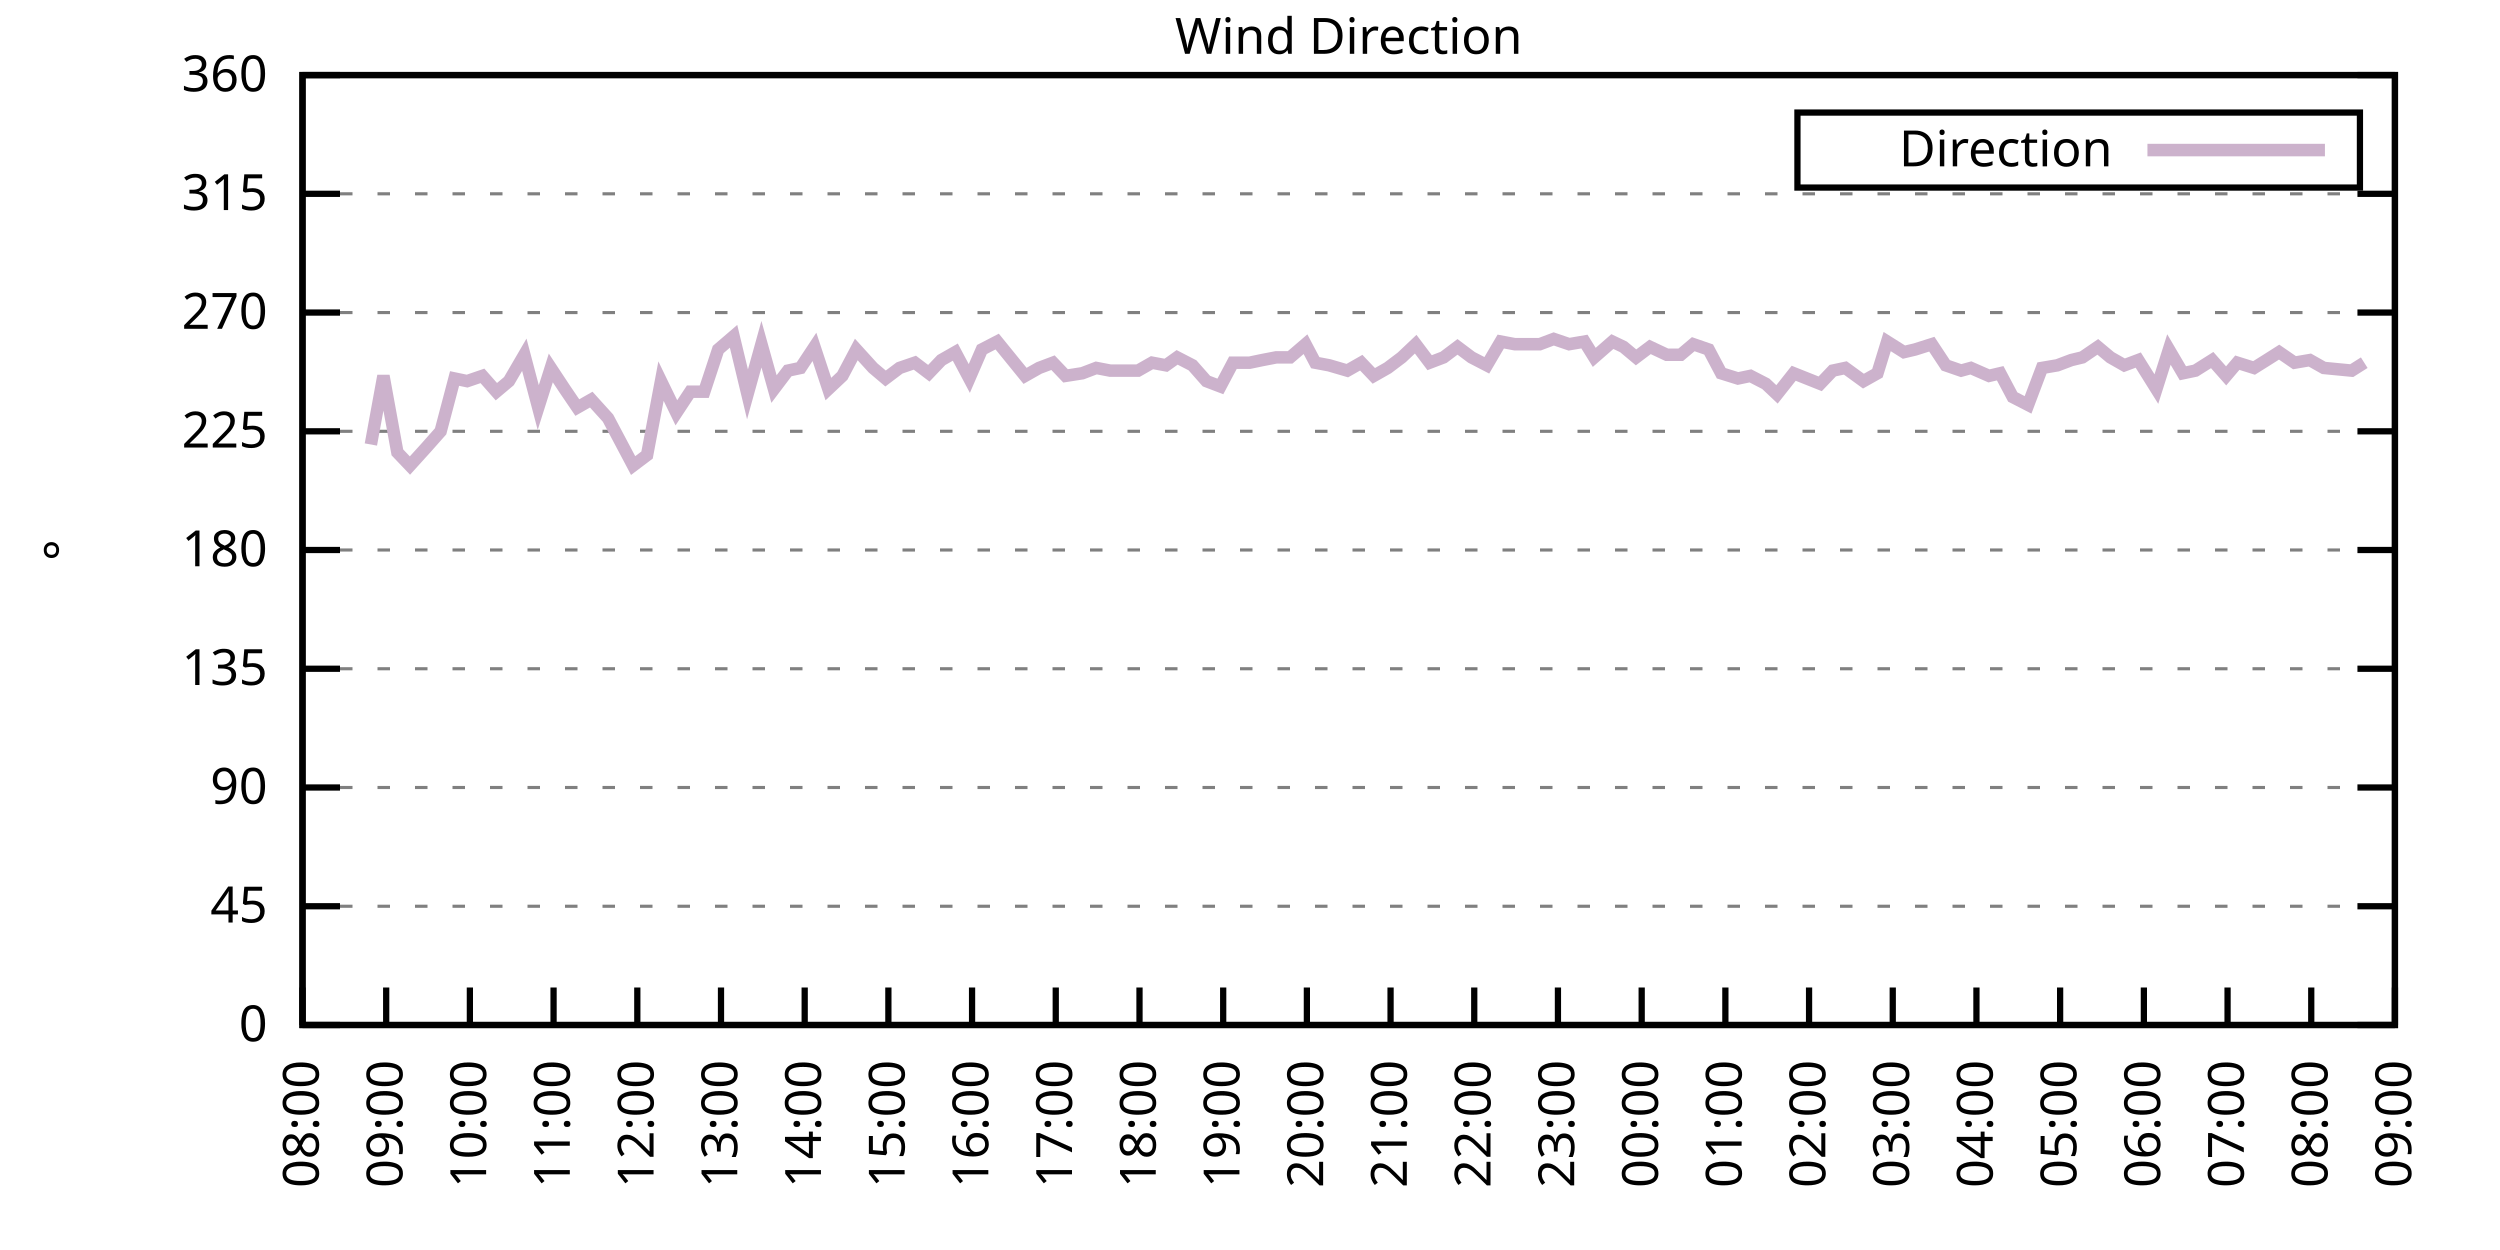
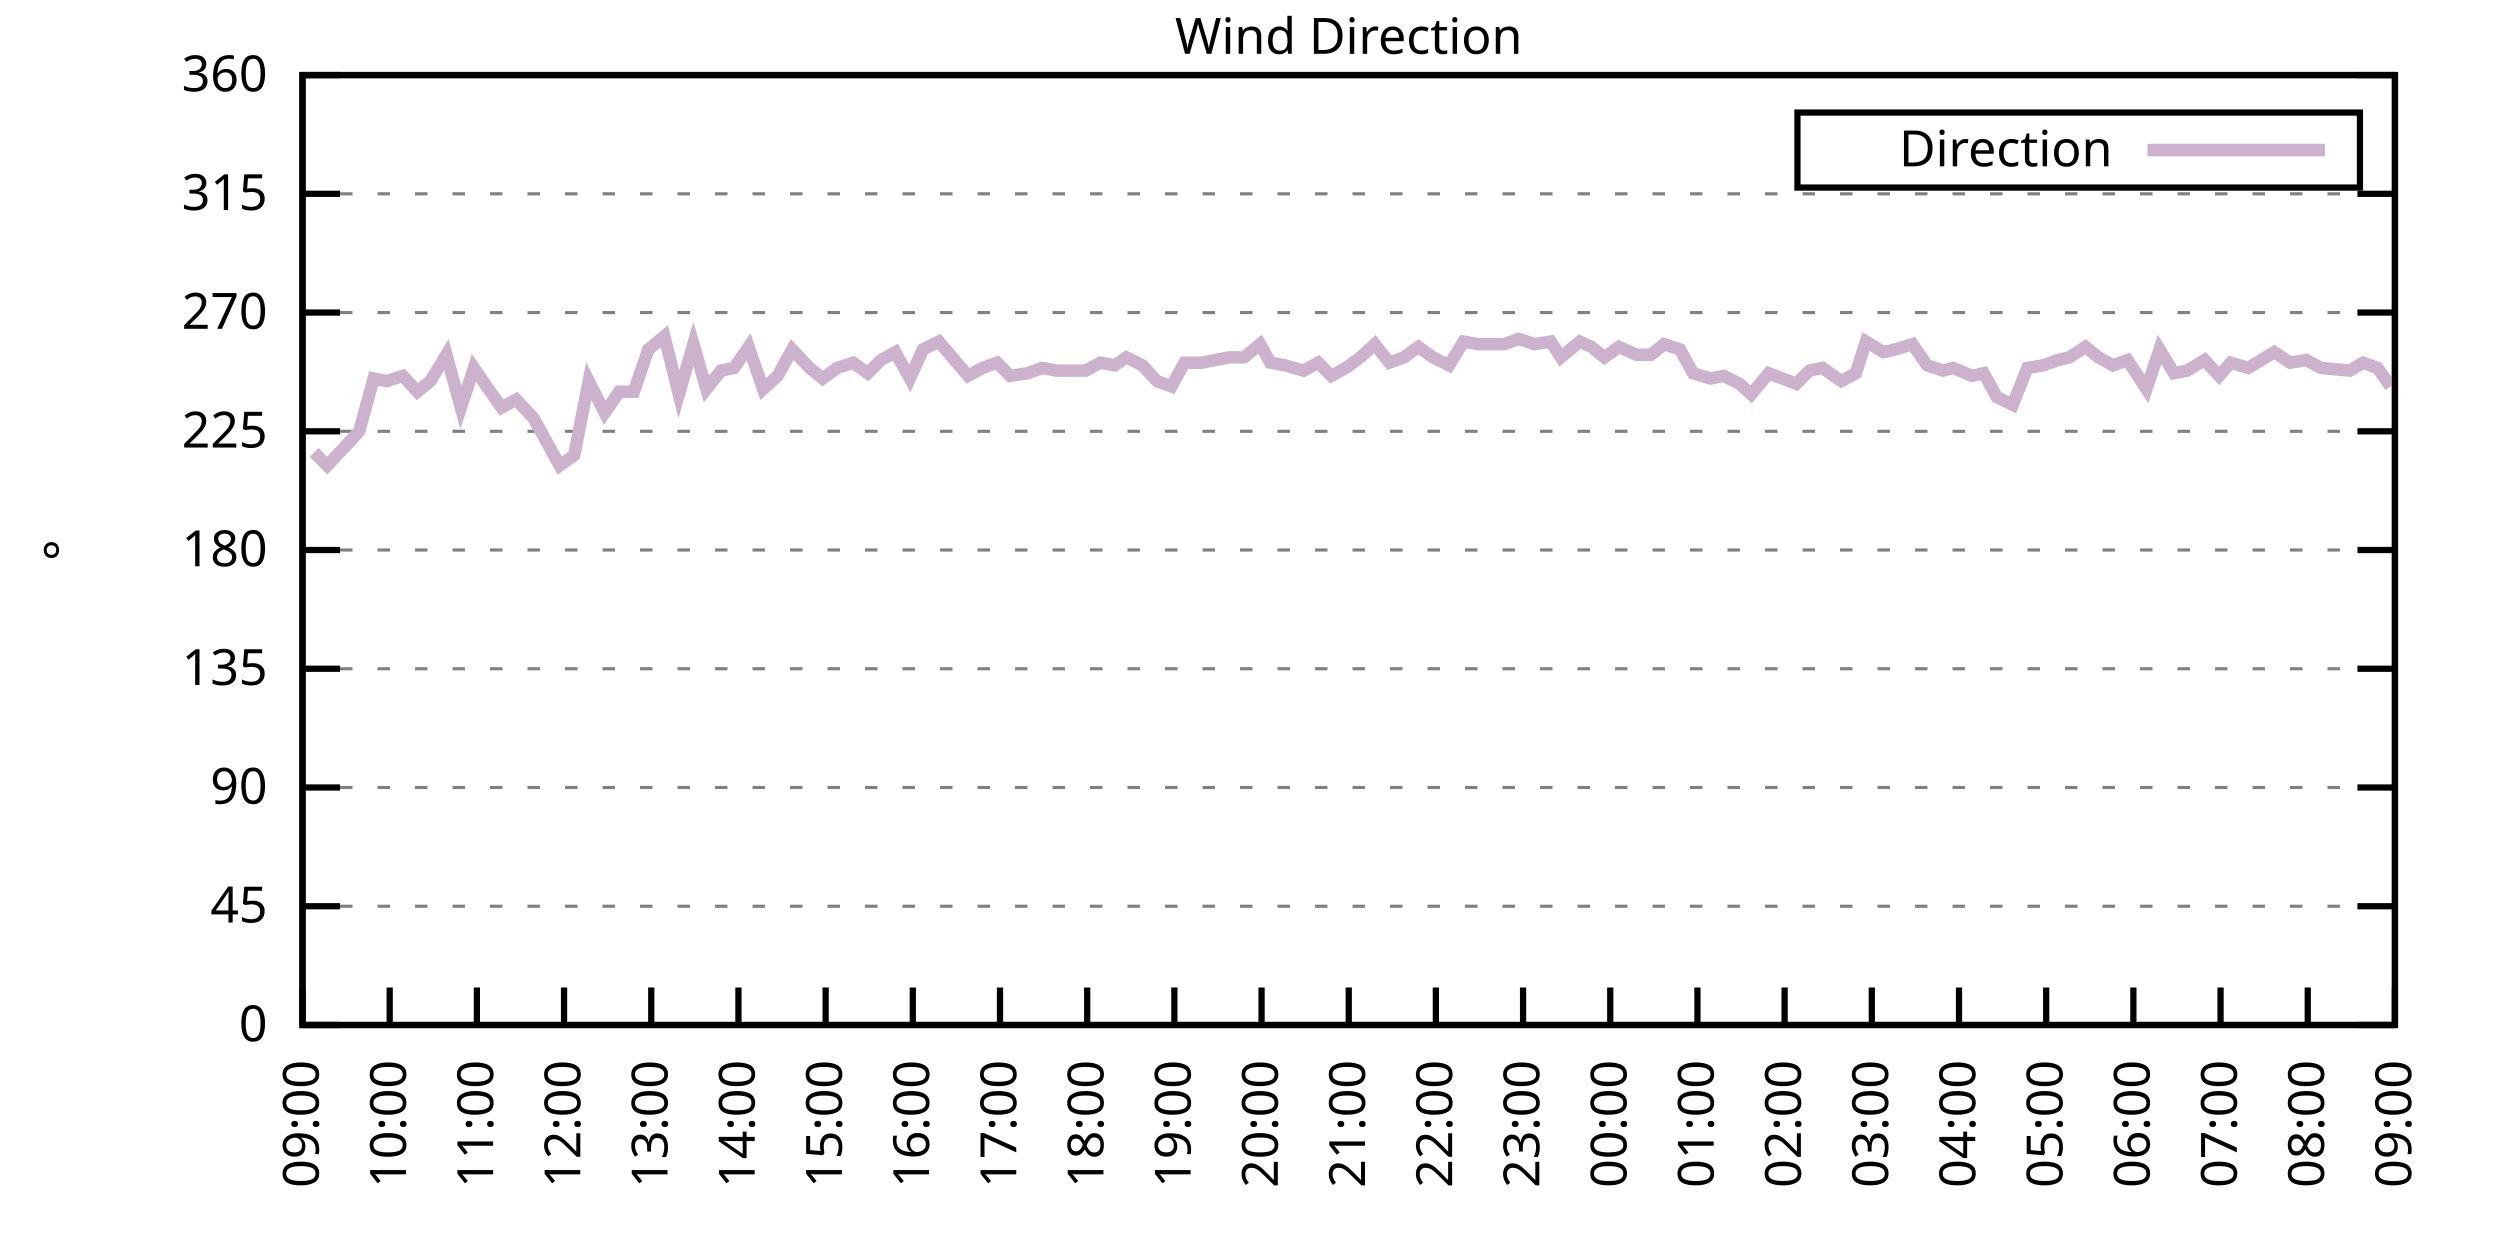
<svg xmlns="http://www.w3.org/2000/svg" xmlns:xlink="http://www.w3.org/1999/xlink" width="400" height="200" viewBox="0 0 400 200">
  <g id="gnuplot_canvas">
    <rect x="0" y="0" width="400" height="200" fill="none" />
    <defs>
      <circle id="gpDot" r="0.5" stroke-width="0.5" stroke="currentColor" />
      <path id="gpPt0" stroke-width="0.333" stroke="currentColor" d="M-1,0 h2 M0,-1 v2" />
      <path id="gpPt1" stroke-width="0.333" stroke="currentColor" d="M-1,-1 L1,1 M1,-1 L-1,1" />
      <path id="gpPt2" stroke-width="0.333" stroke="currentColor" d="M-1,0 L1,0 M0,-1 L0,1 M-1,-1 L1,1 M-1,1 L1,-1" />
      <rect id="gpPt3" stroke-width="0.333" stroke="currentColor" x="-1" y="-1" width="2" height="2" />
      <rect id="gpPt4" stroke-width="0.333" stroke="currentColor" fill="currentColor" x="-1" y="-1" width="2" height="2" />
      <circle id="gpPt5" stroke-width="0.333" stroke="currentColor" cx="0" cy="0" r="1" />
      <use xlink:href="#gpPt5" id="gpPt6" fill="currentColor" stroke="none" />
      <path id="gpPt7" stroke-width="0.333" stroke="currentColor" d="M0,-1.33 L-1.33,0.67 L1.33,0.67 z" />
      <use xlink:href="#gpPt7" id="gpPt8" fill="currentColor" stroke="none" />
      <use xlink:href="#gpPt7" id="gpPt9" stroke="currentColor" transform="rotate(180)" />
      <use xlink:href="#gpPt9" id="gpPt10" fill="currentColor" stroke="none" />
      <use xlink:href="#gpPt3" id="gpPt11" stroke="currentColor" transform="rotate(45)" />
      <use xlink:href="#gpPt11" id="gpPt12" fill="currentColor" stroke="none" />
      <path id="gpPt13" stroke-width="0.333" stroke="currentColor" d="M0,1.330 L1.265,0.411 L0.782,-1.067 L-0.782,-1.076 L-1.265,0.411 z" />
      <use xlink:href="#gpPt13" id="gpPt14" fill="currentColor" stroke="none" />
      <filter id="textbox" filterUnits="objectBoundingBox" x="0" y="0" height="1" width="1">
        <feFlood flood-color="white" flood-opacity="1" result="bgnd" />
        <feComposite in="SourceGraphic" in2="bgnd" operator="atop" />
      </filter>
      <filter id="greybox" filterUnits="objectBoundingBox" x="0" y="0" height="1" width="1">
        <feFlood flood-color="lightgrey" flood-opacity="1" result="grey" />
        <feComposite in="SourceGraphic" in2="grey" operator="atop" />
      </filter>
    </defs>
    <g fill="none" color="white" stroke="currentColor" stroke-width="1.00" stroke-linecap="butt" stroke-linejoin="miter">
</g>
    <g fill="none" color="black" stroke="currentColor" stroke-width="1.00" stroke-linecap="butt" stroke-linejoin="miter">
      <g stroke="none" shape-rendering="crispEdges">
        <polygon fill="rgb(255, 255, 255)" points="48.40,164.00 383.18,164.00 383.18,12.02 48.40,12.02 " />
      </g>
    </g>
    <g fill="none" color="black" stroke="currentColor" stroke-width="1.00" stroke-linecap="butt" stroke-linejoin="miter">
</g>
    <g fill="none" color="black" stroke="black" stroke-width="0.50" stroke-linecap="butt" stroke-linejoin="miter">
</g>
    <g fill="none" color="gray" stroke="currentColor" stroke-width="0.50" stroke-linecap="butt" stroke-linejoin="miter">
      <path stroke="gray" stroke-dasharray="2,4" class="gridline" d="M48.40,164.00 L383.19,164.00  " />
    </g>
    <g fill="none" color="gray" stroke="gray" stroke-width="1.00" stroke-linecap="butt" stroke-linejoin="miter">
</g>
    <g fill="none" color="black" stroke="currentColor" stroke-width="1.00" stroke-linecap="butt" stroke-linejoin="miter">
      <path stroke="black" d="M48.40,164.00 L54.40,164.00 M383.19,164.00 L377.19,164.00  " />
      <g transform="translate(42.80,166.60)" stroke="none" fill="black" font-family="Sans" font-size="8.00" text-anchor="end">
        <text>
          <tspan font-family="Sans"> 0</tspan>
        </text>
      </g>
    </g>
    <g fill="none" color="black" stroke="currentColor" stroke-width="1.00" stroke-linecap="butt" stroke-linejoin="miter">
</g>
    <g fill="none" color="black" stroke="black" stroke-width="0.50" stroke-linecap="butt" stroke-linejoin="miter">
</g>
    <g fill="none" color="gray" stroke="currentColor" stroke-width="0.50" stroke-linecap="butt" stroke-linejoin="miter">
      <path stroke="gray" stroke-dasharray="2,4" class="gridline" d="M48.40,145.00 L383.19,145.00  " />
    </g>
    <g fill="none" color="gray" stroke="gray" stroke-width="1.00" stroke-linecap="butt" stroke-linejoin="miter">
</g>
    <g fill="none" color="black" stroke="currentColor" stroke-width="1.00" stroke-linecap="butt" stroke-linejoin="miter">
      <path stroke="black" d="M48.40,145.00 L54.40,145.00 M383.19,145.00 L377.19,145.00  " />
      <g transform="translate(42.80,147.60)" stroke="none" fill="black" font-family="Sans" font-size="8.00" text-anchor="end">
        <text>
          <tspan font-family="Sans"> 45</tspan>
        </text>
      </g>
    </g>
    <g fill="none" color="black" stroke="currentColor" stroke-width="1.00" stroke-linecap="butt" stroke-linejoin="miter">
</g>
    <g fill="none" color="black" stroke="black" stroke-width="0.50" stroke-linecap="butt" stroke-linejoin="miter">
</g>
    <g fill="none" color="gray" stroke="currentColor" stroke-width="0.50" stroke-linecap="butt" stroke-linejoin="miter">
      <path stroke="gray" stroke-dasharray="2,4" class="gridline" d="M48.40,126.00 L383.19,126.00  " />
    </g>
    <g fill="none" color="gray" stroke="gray" stroke-width="1.00" stroke-linecap="butt" stroke-linejoin="miter">
</g>
    <g fill="none" color="black" stroke="currentColor" stroke-width="1.00" stroke-linecap="butt" stroke-linejoin="miter">
      <path stroke="black" d="M48.40,126.00 L54.40,126.00 M383.19,126.00 L377.19,126.00  " />
      <g transform="translate(42.80,128.60)" stroke="none" fill="black" font-family="Sans" font-size="8.00" text-anchor="end">
        <text>
          <tspan font-family="Sans"> 90</tspan>
        </text>
      </g>
    </g>
    <g fill="none" color="black" stroke="currentColor" stroke-width="1.00" stroke-linecap="butt" stroke-linejoin="miter">
</g>
    <g fill="none" color="black" stroke="black" stroke-width="0.50" stroke-linecap="butt" stroke-linejoin="miter">
</g>
    <g fill="none" color="gray" stroke="currentColor" stroke-width="0.50" stroke-linecap="butt" stroke-linejoin="miter">
      <path stroke="gray" stroke-dasharray="2,4" class="gridline" d="M48.40,107.00 L383.19,107.00  " />
    </g>
    <g fill="none" color="gray" stroke="gray" stroke-width="1.00" stroke-linecap="butt" stroke-linejoin="miter">
</g>
    <g fill="none" color="black" stroke="currentColor" stroke-width="1.00" stroke-linecap="butt" stroke-linejoin="miter">
      <path stroke="black" d="M48.40,107.00 L54.40,107.00 M383.19,107.00 L377.19,107.00  " />
      <g transform="translate(42.80,109.60)" stroke="none" fill="black" font-family="Sans" font-size="8.00" text-anchor="end">
        <text>
          <tspan font-family="Sans"> 135</tspan>
        </text>
      </g>
    </g>
    <g fill="none" color="black" stroke="currentColor" stroke-width="1.00" stroke-linecap="butt" stroke-linejoin="miter">
</g>
    <g fill="none" color="black" stroke="black" stroke-width="0.50" stroke-linecap="butt" stroke-linejoin="miter">
</g>
    <g fill="none" color="gray" stroke="currentColor" stroke-width="0.50" stroke-linecap="butt" stroke-linejoin="miter">
      <path stroke="gray" stroke-dasharray="2,4" class="gridline" d="M48.40,88.00 L383.19,88.00  " />
    </g>
    <g fill="none" color="gray" stroke="gray" stroke-width="1.00" stroke-linecap="butt" stroke-linejoin="miter">
</g>
    <g fill="none" color="black" stroke="currentColor" stroke-width="1.00" stroke-linecap="butt" stroke-linejoin="miter">
      <path stroke="black" d="M48.40,88.00 L54.40,88.00 M383.19,88.00 L377.19,88.00  " />
      <g transform="translate(42.80,90.60)" stroke="none" fill="black" font-family="Sans" font-size="8.00" text-anchor="end">
        <text>
          <tspan font-family="Sans"> 180</tspan>
        </text>
      </g>
    </g>
    <g fill="none" color="black" stroke="currentColor" stroke-width="1.00" stroke-linecap="butt" stroke-linejoin="miter">
</g>
    <g fill="none" color="black" stroke="black" stroke-width="0.50" stroke-linecap="butt" stroke-linejoin="miter">
</g>
    <g fill="none" color="gray" stroke="currentColor" stroke-width="0.50" stroke-linecap="butt" stroke-linejoin="miter">
      <path stroke="gray" stroke-dasharray="2,4" class="gridline" d="M48.40,69.01 L383.19,69.01  " />
    </g>
    <g fill="none" color="gray" stroke="gray" stroke-width="1.00" stroke-linecap="butt" stroke-linejoin="miter">
</g>
    <g fill="none" color="black" stroke="currentColor" stroke-width="1.00" stroke-linecap="butt" stroke-linejoin="miter">
      <path stroke="black" d="M48.40,69.01 L54.40,69.01 M383.19,69.01 L377.19,69.01  " />
      <g transform="translate(42.80,71.61)" stroke="none" fill="black" font-family="Sans" font-size="8.00" text-anchor="end">
        <text>
          <tspan font-family="Sans"> 225</tspan>
        </text>
      </g>
    </g>
    <g fill="none" color="black" stroke="currentColor" stroke-width="1.00" stroke-linecap="butt" stroke-linejoin="miter">
</g>
    <g fill="none" color="black" stroke="black" stroke-width="0.50" stroke-linecap="butt" stroke-linejoin="miter">
</g>
    <g fill="none" color="gray" stroke="currentColor" stroke-width="0.50" stroke-linecap="butt" stroke-linejoin="miter">
      <path stroke="gray" stroke-dasharray="2,4" class="gridline" d="M48.40,50.01 L383.19,50.01  " />
    </g>
    <g fill="none" color="gray" stroke="gray" stroke-width="1.00" stroke-linecap="butt" stroke-linejoin="miter">
</g>
    <g fill="none" color="black" stroke="currentColor" stroke-width="1.00" stroke-linecap="butt" stroke-linejoin="miter">
      <path stroke="black" d="M48.40,50.01 L54.40,50.01 M383.19,50.01 L377.19,50.01  " />
      <g transform="translate(42.80,52.61)" stroke="none" fill="black" font-family="Sans" font-size="8.00" text-anchor="end">
        <text>
          <tspan font-family="Sans"> 270</tspan>
        </text>
      </g>
    </g>
    <g fill="none" color="black" stroke="currentColor" stroke-width="1.00" stroke-linecap="butt" stroke-linejoin="miter">
</g>
    <g fill="none" color="black" stroke="black" stroke-width="0.50" stroke-linecap="butt" stroke-linejoin="miter">
</g>
    <g fill="none" color="gray" stroke="currentColor" stroke-width="0.50" stroke-linecap="butt" stroke-linejoin="miter">
      <path stroke="gray" stroke-dasharray="2,4" class="gridline" d="M48.40,31.01 L383.19,31.01  " />
    </g>
    <g fill="none" color="gray" stroke="gray" stroke-width="1.00" stroke-linecap="butt" stroke-linejoin="miter">
</g>
    <g fill="none" color="black" stroke="currentColor" stroke-width="1.00" stroke-linecap="butt" stroke-linejoin="miter">
      <path stroke="black" d="M48.40,31.01 L54.40,31.01 M383.19,31.01 L377.19,31.01  " />
      <g transform="translate(42.80,33.61)" stroke="none" fill="black" font-family="Sans" font-size="8.00" text-anchor="end">
        <text>
          <tspan font-family="Sans"> 315</tspan>
        </text>
      </g>
    </g>
    <g fill="none" color="black" stroke="currentColor" stroke-width="1.00" stroke-linecap="butt" stroke-linejoin="miter">
</g>
    <g fill="none" color="black" stroke="black" stroke-width="0.50" stroke-linecap="butt" stroke-linejoin="miter">
</g>
    <g fill="none" color="gray" stroke="currentColor" stroke-width="0.50" stroke-linecap="butt" stroke-linejoin="miter">
      <path stroke="gray" stroke-dasharray="2,4" class="gridline" d="M48.40,12.01 L383.19,12.01  " />
    </g>
    <g fill="none" color="gray" stroke="gray" stroke-width="1.00" stroke-linecap="butt" stroke-linejoin="miter">
</g>
    <g fill="none" color="black" stroke="currentColor" stroke-width="1.00" stroke-linecap="butt" stroke-linejoin="miter">
      <path stroke="black" d="M48.40,12.01 L54.40,12.01 M383.19,12.01 L377.19,12.01  " />
      <g transform="translate(42.80,14.61)" stroke="none" fill="black" font-family="Sans" font-size="8.00" text-anchor="end">
        <text>
          <tspan font-family="Sans"> 360</tspan>
        </text>
      </g>
    </g>
    <g fill="none" color="black" stroke="currentColor" stroke-width="1.00" stroke-linecap="butt" stroke-linejoin="miter">
      <path stroke="black" d="M48.40,164.00 L48.40,158.00  " />
      <g transform="translate(51.00,169.60) rotate(270.00)" stroke="none" fill="black" font-family="Sans" font-size="8.00" text-anchor="end">
        <text>
-           <tspan font-family="Sans">08:00</tspan>
-         </text>
-       </g>
-     </g>
-     <g fill="none" color="black" stroke="currentColor" stroke-width="1.00" stroke-linecap="butt" stroke-linejoin="miter">
-       <path stroke="black" d="M61.79,164.00 L61.79,158.00  " />
-       <g transform="translate(64.39,169.60) rotate(270.00)" stroke="none" fill="black" font-family="Sans" font-size="8.00" text-anchor="end">
-         <text>
          <tspan font-family="Sans">09:00</tspan>
        </text>
      </g>
    </g>
    <g fill="none" color="black" stroke="currentColor" stroke-width="1.00" stroke-linecap="butt" stroke-linejoin="miter">
-       <path stroke="black" d="M75.18,164.00 L75.18,158.00  " />
-       <g transform="translate(77.78,169.60) rotate(270.00)" stroke="none" fill="black" font-family="Sans" font-size="8.00" text-anchor="end">
+       <path stroke="black" d="M62.35,164.00 L62.35,158.00  " />
+       <g transform="translate(64.95,169.60) rotate(270.00)" stroke="none" fill="black" font-family="Sans" font-size="8.00" text-anchor="end">
        <text>
          <tspan font-family="Sans">10:00</tspan>
        </text>
      </g>
    </g>
    <g fill="none" color="black" stroke="currentColor" stroke-width="1.00" stroke-linecap="butt" stroke-linejoin="miter">
-       <path stroke="black" d="M88.57,164.00 L88.57,158.00  " />
-       <g transform="translate(91.17,169.60) rotate(270.00)" stroke="none" fill="black" font-family="Sans" font-size="8.00" text-anchor="end">
+       <path stroke="black" d="M76.30,164.00 L76.30,158.00  " />
+       <g transform="translate(78.90,169.60) rotate(270.00)" stroke="none" fill="black" font-family="Sans" font-size="8.00" text-anchor="end">
        <text>
          <tspan font-family="Sans">11:00</tspan>
        </text>
      </g>
    </g>
    <g fill="none" color="black" stroke="currentColor" stroke-width="1.00" stroke-linecap="butt" stroke-linejoin="miter">
-       <path stroke="black" d="M101.97,164.00 L101.97,158.00  " />
-       <g transform="translate(104.57,169.60) rotate(270.00)" stroke="none" fill="black" font-family="Sans" font-size="8.00" text-anchor="end">
+       <path stroke="black" d="M90.25,164.00 L90.25,158.00  " />
+       <g transform="translate(92.85,169.60) rotate(270.00)" stroke="none" fill="black" font-family="Sans" font-size="8.00" text-anchor="end">
        <text>
          <tspan font-family="Sans">12:00</tspan>
        </text>
      </g>
    </g>
    <g fill="none" color="black" stroke="currentColor" stroke-width="1.00" stroke-linecap="butt" stroke-linejoin="miter">
-       <path stroke="black" d="M115.36,164.00 L115.36,158.00  " />
-       <g transform="translate(117.96,169.60) rotate(270.00)" stroke="none" fill="black" font-family="Sans" font-size="8.00" text-anchor="end">
+       <path stroke="black" d="M104.20,164.00 L104.20,158.00  " />
+       <g transform="translate(106.80,169.60) rotate(270.00)" stroke="none" fill="black" font-family="Sans" font-size="8.00" text-anchor="end">
        <text>
          <tspan font-family="Sans">13:00</tspan>
        </text>
      </g>
    </g>
    <g fill="none" color="black" stroke="currentColor" stroke-width="1.00" stroke-linecap="butt" stroke-linejoin="miter">
-       <path stroke="black" d="M128.75,164.00 L128.75,158.00  " />
-       <g transform="translate(131.35,169.60) rotate(270.00)" stroke="none" fill="black" font-family="Sans" font-size="8.00" text-anchor="end">
+       <path stroke="black" d="M118.15,164.00 L118.15,158.00  " />
+       <g transform="translate(120.75,169.60) rotate(270.00)" stroke="none" fill="black" font-family="Sans" font-size="8.00" text-anchor="end">
        <text>
          <tspan font-family="Sans">14:00</tspan>
        </text>
      </g>
    </g>
    <g fill="none" color="black" stroke="currentColor" stroke-width="1.00" stroke-linecap="butt" stroke-linejoin="miter">
-       <path stroke="black" d="M142.14,164.00 L142.14,158.00  " />
-       <g transform="translate(144.74,169.60) rotate(270.00)" stroke="none" fill="black" font-family="Sans" font-size="8.00" text-anchor="end">
+       <path stroke="black" d="M132.10,164.00 L132.10,158.00  " />
+       <g transform="translate(134.70,169.60) rotate(270.00)" stroke="none" fill="black" font-family="Sans" font-size="8.00" text-anchor="end">
        <text>
          <tspan font-family="Sans">15:00</tspan>
        </text>
      </g>
    </g>
    <g fill="none" color="black" stroke="currentColor" stroke-width="1.00" stroke-linecap="butt" stroke-linejoin="miter">
-       <path stroke="black" d="M155.53,164.00 L155.53,158.00  " />
-       <g transform="translate(158.13,169.60) rotate(270.00)" stroke="none" fill="black" font-family="Sans" font-size="8.00" text-anchor="end">
+       <path stroke="black" d="M146.05,164.00 L146.05,158.00  " />
+       <g transform="translate(148.65,169.60) rotate(270.00)" stroke="none" fill="black" font-family="Sans" font-size="8.00" text-anchor="end">
        <text>
          <tspan font-family="Sans">16:00</tspan>
        </text>
      </g>
    </g>
    <g fill="none" color="black" stroke="currentColor" stroke-width="1.00" stroke-linecap="butt" stroke-linejoin="miter">
-       <path stroke="black" d="M168.92,164.00 L168.92,158.00  " />
-       <g transform="translate(171.52,169.60) rotate(270.00)" stroke="none" fill="black" font-family="Sans" font-size="8.00" text-anchor="end">
+       <path stroke="black" d="M160.00,164.00 L160.00,158.00  " />
+       <g transform="translate(162.60,169.60) rotate(270.00)" stroke="none" fill="black" font-family="Sans" font-size="8.00" text-anchor="end">
        <text>
          <tspan font-family="Sans">17:00</tspan>
        </text>
      </g>
    </g>
    <g fill="none" color="black" stroke="currentColor" stroke-width="1.00" stroke-linecap="butt" stroke-linejoin="miter">
-       <path stroke="black" d="M182.32,164.00 L182.32,158.00  " />
-       <g transform="translate(184.92,169.60) rotate(270.00)" stroke="none" fill="black" font-family="Sans" font-size="8.00" text-anchor="end">
+       <path stroke="black" d="M173.95,164.00 L173.95,158.00  " />
+       <g transform="translate(176.55,169.60) rotate(270.00)" stroke="none" fill="black" font-family="Sans" font-size="8.00" text-anchor="end">
        <text>
          <tspan font-family="Sans">18:00</tspan>
        </text>
      </g>
    </g>
    <g fill="none" color="black" stroke="currentColor" stroke-width="1.00" stroke-linecap="butt" stroke-linejoin="miter">
-       <path stroke="black" d="M195.71,164.00 L195.71,158.00  " />
-       <g transform="translate(198.31,169.60) rotate(270.00)" stroke="none" fill="black" font-family="Sans" font-size="8.00" text-anchor="end">
+       <path stroke="black" d="M187.90,164.00 L187.90,158.00  " />
+       <g transform="translate(190.50,169.60) rotate(270.00)" stroke="none" fill="black" font-family="Sans" font-size="8.00" text-anchor="end">
        <text>
          <tspan font-family="Sans">19:00</tspan>
        </text>
      </g>
    </g>
    <g fill="none" color="black" stroke="currentColor" stroke-width="1.00" stroke-linecap="butt" stroke-linejoin="miter">
-       <path stroke="black" d="M209.10,164.00 L209.10,158.00  " />
-       <g transform="translate(211.70,169.60) rotate(270.00)" stroke="none" fill="black" font-family="Sans" font-size="8.00" text-anchor="end">
+       <path stroke="black" d="M201.85,164.00 L201.85,158.00  " />
+       <g transform="translate(204.45,169.60) rotate(270.00)" stroke="none" fill="black" font-family="Sans" font-size="8.00" text-anchor="end">
        <text>
          <tspan font-family="Sans">20:00</tspan>
        </text>
      </g>
    </g>
    <g fill="none" color="black" stroke="currentColor" stroke-width="1.00" stroke-linecap="butt" stroke-linejoin="miter">
-       <path stroke="black" d="M222.49,164.00 L222.49,158.00  " />
-       <g transform="translate(225.09,169.60) rotate(270.00)" stroke="none" fill="black" font-family="Sans" font-size="8.00" text-anchor="end">
+       <path stroke="black" d="M215.80,164.00 L215.80,158.00  " />
+       <g transform="translate(218.40,169.60) rotate(270.00)" stroke="none" fill="black" font-family="Sans" font-size="8.00" text-anchor="end">
        <text>
          <tspan font-family="Sans">21:00</tspan>
        </text>
      </g>
    </g>
    <g fill="none" color="black" stroke="currentColor" stroke-width="1.00" stroke-linecap="butt" stroke-linejoin="miter">
-       <path stroke="black" d="M235.88,164.00 L235.88,158.00  " />
-       <g transform="translate(238.48,169.60) rotate(270.00)" stroke="none" fill="black" font-family="Sans" font-size="8.00" text-anchor="end">
+       <path stroke="black" d="M229.74,164.00 L229.74,158.00  " />
+       <g transform="translate(232.34,169.60) rotate(270.00)" stroke="none" fill="black" font-family="Sans" font-size="8.00" text-anchor="end">
        <text>
          <tspan font-family="Sans">22:00</tspan>
        </text>
      </g>
    </g>
    <g fill="none" color="black" stroke="currentColor" stroke-width="1.00" stroke-linecap="butt" stroke-linejoin="miter">
-       <path stroke="black" d="M249.27,164.00 L249.27,158.00  " />
-       <g transform="translate(251.87,169.60) rotate(270.00)" stroke="none" fill="black" font-family="Sans" font-size="8.00" text-anchor="end">
+       <path stroke="black" d="M243.69,164.00 L243.69,158.00  " />
+       <g transform="translate(246.29,169.60) rotate(270.00)" stroke="none" fill="black" font-family="Sans" font-size="8.00" text-anchor="end">
        <text>
          <tspan font-family="Sans">23:00</tspan>
        </text>
      </g>
    </g>
    <g fill="none" color="black" stroke="currentColor" stroke-width="1.00" stroke-linecap="butt" stroke-linejoin="miter">
-       <path stroke="black" d="M262.67,164.00 L262.67,158.00  " />
-       <g transform="translate(265.27,169.60) rotate(270.00)" stroke="none" fill="black" font-family="Sans" font-size="8.00" text-anchor="end">
+       <path stroke="black" d="M257.64,164.00 L257.64,158.00  " />
+       <g transform="translate(260.24,169.60) rotate(270.00)" stroke="none" fill="black" font-family="Sans" font-size="8.00" text-anchor="end">
        <text>
          <tspan font-family="Sans">00:00</tspan>
        </text>
      </g>
    </g>
    <g fill="none" color="black" stroke="currentColor" stroke-width="1.00" stroke-linecap="butt" stroke-linejoin="miter">
-       <path stroke="black" d="M276.06,164.00 L276.06,158.00  " />
-       <g transform="translate(278.66,169.60) rotate(270.00)" stroke="none" fill="black" font-family="Sans" font-size="8.00" text-anchor="end">
+       <path stroke="black" d="M271.59,164.00 L271.59,158.00  " />
+       <g transform="translate(274.19,169.60) rotate(270.00)" stroke="none" fill="black" font-family="Sans" font-size="8.00" text-anchor="end">
        <text>
          <tspan font-family="Sans">01:00</tspan>
        </text>
      </g>
    </g>
    <g fill="none" color="black" stroke="currentColor" stroke-width="1.00" stroke-linecap="butt" stroke-linejoin="miter">
-       <path stroke="black" d="M289.45,164.00 L289.45,158.00  " />
-       <g transform="translate(292.05,169.60) rotate(270.00)" stroke="none" fill="black" font-family="Sans" font-size="8.00" text-anchor="end">
+       <path stroke="black" d="M285.54,164.00 L285.54,158.00  " />
+       <g transform="translate(288.14,169.60) rotate(270.00)" stroke="none" fill="black" font-family="Sans" font-size="8.00" text-anchor="end">
        <text>
          <tspan font-family="Sans">02:00</tspan>
        </text>
      </g>
    </g>
    <g fill="none" color="black" stroke="currentColor" stroke-width="1.00" stroke-linecap="butt" stroke-linejoin="miter">
-       <path stroke="black" d="M302.84,164.00 L302.84,158.00  " />
-       <g transform="translate(305.44,169.60) rotate(270.00)" stroke="none" fill="black" font-family="Sans" font-size="8.00" text-anchor="end">
+       <path stroke="black" d="M299.49,164.00 L299.49,158.00  " />
+       <g transform="translate(302.09,169.60) rotate(270.00)" stroke="none" fill="black" font-family="Sans" font-size="8.00" text-anchor="end">
        <text>
          <tspan font-family="Sans">03:00</tspan>
        </text>
      </g>
    </g>
    <g fill="none" color="black" stroke="currentColor" stroke-width="1.00" stroke-linecap="butt" stroke-linejoin="miter">
-       <path stroke="black" d="M316.23,164.00 L316.23,158.00  " />
-       <g transform="translate(318.83,169.60) rotate(270.00)" stroke="none" fill="black" font-family="Sans" font-size="8.00" text-anchor="end">
+       <path stroke="black" d="M313.44,164.00 L313.44,158.00  " />
+       <g transform="translate(316.04,169.60) rotate(270.00)" stroke="none" fill="black" font-family="Sans" font-size="8.00" text-anchor="end">
        <text>
          <tspan font-family="Sans">04:00</tspan>
        </text>
      </g>
    </g>
    <g fill="none" color="black" stroke="currentColor" stroke-width="1.00" stroke-linecap="butt" stroke-linejoin="miter">
-       <path stroke="black" d="M329.62,164.00 L329.62,158.00  " />
-       <g transform="translate(332.22,169.60) rotate(270.00)" stroke="none" fill="black" font-family="Sans" font-size="8.00" text-anchor="end">
+       <path stroke="black" d="M327.39,164.00 L327.39,158.00  " />
+       <g transform="translate(329.99,169.60) rotate(270.00)" stroke="none" fill="black" font-family="Sans" font-size="8.00" text-anchor="end">
        <text>
          <tspan font-family="Sans">05:00</tspan>
        </text>
      </g>
    </g>
    <g fill="none" color="black" stroke="currentColor" stroke-width="1.00" stroke-linecap="butt" stroke-linejoin="miter">
-       <path stroke="black" d="M343.02,164.00 L343.02,158.00  " />
-       <g transform="translate(345.62,169.60) rotate(270.00)" stroke="none" fill="black" font-family="Sans" font-size="8.00" text-anchor="end">
+       <path stroke="black" d="M341.34,164.00 L341.34,158.00  " />
+       <g transform="translate(343.94,169.60) rotate(270.00)" stroke="none" fill="black" font-family="Sans" font-size="8.00" text-anchor="end">
        <text>
          <tspan font-family="Sans">06:00</tspan>
        </text>
      </g>
    </g>
    <g fill="none" color="black" stroke="currentColor" stroke-width="1.00" stroke-linecap="butt" stroke-linejoin="miter">
-       <path stroke="black" d="M356.41,164.00 L356.41,158.00  " />
-       <g transform="translate(359.01,169.60) rotate(270.00)" stroke="none" fill="black" font-family="Sans" font-size="8.00" text-anchor="end">
+       <path stroke="black" d="M355.29,164.00 L355.29,158.00  " />
+       <g transform="translate(357.89,169.60) rotate(270.00)" stroke="none" fill="black" font-family="Sans" font-size="8.00" text-anchor="end">
        <text>
          <tspan font-family="Sans">07:00</tspan>
        </text>
      </g>
    </g>
    <g fill="none" color="black" stroke="currentColor" stroke-width="1.00" stroke-linecap="butt" stroke-linejoin="miter">
-       <path stroke="black" d="M369.80,164.00 L369.80,158.00  " />
-       <g transform="translate(372.40,169.60) rotate(270.00)" stroke="none" fill="black" font-family="Sans" font-size="8.00" text-anchor="end">
+       <path stroke="black" d="M369.24,164.00 L369.24,158.00  " />
+       <g transform="translate(371.84,169.60) rotate(270.00)" stroke="none" fill="black" font-family="Sans" font-size="8.00" text-anchor="end">
        <text>
          <tspan font-family="Sans">08:00</tspan>
        </text>
      </g>
    </g>
    <g fill="none" color="black" stroke="currentColor" stroke-width="1.00" stroke-linecap="butt" stroke-linejoin="miter">
      <path stroke="black" d="M383.19,164.00 L383.19,158.00  " />
      <g transform="translate(385.79,169.60) rotate(270.00)" stroke="none" fill="black" font-family="Sans" font-size="8.00" text-anchor="end">
        <text>
          <tspan font-family="Sans">09:00</tspan>
        </text>
      </g>
    </g>
    <g fill="none" color="black" stroke="currentColor" stroke-width="1.00" stroke-linecap="butt" stroke-linejoin="miter">
</g>
    <g fill="none" color="black" stroke="currentColor" stroke-width="1.00" stroke-linecap="butt" stroke-linejoin="miter">
      <path stroke="black" d="M48.40,12.01 L48.40,164.00 L383.19,164.00 L383.19,12.01 L48.40,12.01 Z  " />
    </g>
    <g fill="none" color="black" stroke="currentColor" stroke-width="1.00" stroke-linecap="butt" stroke-linejoin="miter">
</g>
    <g fill="none" color="black" stroke="currentColor" stroke-width="1.00" stroke-linecap="butt" stroke-linejoin="miter">
      <path stroke="black" d="M287.59,30.01 L287.59,18.01 L377.59,18.01 L377.59,30.01 L287.59,30.01 Z  " />
    </g>
    <g id="Wind_direction_plot_1">
      <g fill="none" color="white" stroke="black" stroke-width="2.00" stroke-linecap="butt" stroke-linejoin="miter">
</g>
      <g fill="none" color="black" stroke="currentColor" stroke-width="2.00" stroke-linecap="butt" stroke-linejoin="miter">
        <g transform="translate(337.99,26.61)" stroke="none" fill="black" font-family="Sans" font-size="8.00" text-anchor="end">
          <text>
            <tspan font-family="Sans">Direction</tspan>
          </text>
        </g>
      </g>
      <g fill="none" color="black" stroke="currentColor" stroke-width="2.00" stroke-linecap="butt" stroke-linejoin="miter">
-         <path stroke="rgb(204, 178, 204)" d="M343.59,24.01 L371.99,24.01 M59.34,71.12 L61.35,60.14 L63.58,72.38 L65.59,74.49 L68.26,71.54 L70.50,69.01   L72.73,60.56 L74.74,60.98 L77.19,60.14 L79.42,62.67 L81.43,60.98 L83.89,56.76 L86.12,65.21 L88.13,58.87   L90.36,62.25 L92.37,65.21 L94.60,63.94 L97.28,66.90 L101.30,74.49 L103.53,72.81 L105.76,60.98 L108.22,66.05   L110.45,62.67 L112.68,62.67 L114.91,55.92 L117.37,53.81 L119.60,63.10 L121.83,55.07 L123.84,62.25 L126.07,59.30   L128.08,58.87 L130.31,55.50 L132.54,62.25 L134.78,60.14 L137.01,55.92 L139.69,58.87 L141.69,60.56 L143.93,58.87   L146.38,58.03 L148.61,59.72 L150.62,57.61 L152.85,56.34 L155.09,60.56 L157.10,55.92 L159.55,54.65 L164.01,60.14   L166.25,58.87 L168.48,58.03 L170.49,60.14 L173.17,59.72 L175.40,58.87 L177.63,59.30 L179.64,59.30 L182.09,59.30   L184.32,58.03 L186.56,58.45 L188.34,57.18 L190.80,58.45 L193.03,60.98 L195.26,61.83 L197.27,58.03 L199.95,58.03   L201.96,57.61 L204.19,57.18 L206.42,57.18 L208.88,55.07 L210.44,58.03 L212.67,58.45 L215.57,59.30 L217.80,58.03   L219.81,60.14 L222.04,58.87 L224.28,57.18 L226.51,55.07 L228.74,58.03 L230.97,57.18 L233.20,55.50 L235.44,57.18   L237.89,58.45 L240.12,54.65 L242.36,55.07 L244.36,55.07 L246.37,55.07 L248.60,54.23 L251.06,55.07 L253.51,54.65   L255.08,57.18 L257.98,54.65 L259.76,55.50 L261.77,57.18 L264.00,55.50 L266.68,56.76 L268.92,56.76 L270.92,55.07   L273.38,55.92 L275.39,59.72 L278.07,60.56 L280.07,60.14 L282.53,61.41 L284.32,63.10 L286.99,59.72 L291.23,61.41   L293.24,59.30 L295.25,58.87 L298.15,60.98 L300.39,59.72 L301.95,54.65 L304.63,56.34 L306.41,55.92 L309.09,55.07   L311.32,58.45 L313.78,59.30 L315.34,58.87 L318.24,60.14 L320.03,59.72 L322.04,63.52 L324.49,64.78 L326.72,58.87   L329.18,58.45 L331.41,57.61 L333.19,57.18 L335.65,55.50 L337.66,57.18 L339.89,58.45 L342.12,57.61 L345.02,62.25   L347.03,55.92 L349.26,59.72 L351.27,59.30 L353.95,57.61 L356.18,60.14 L357.97,58.03 L360.65,58.87 L362.66,57.61   L364.66,56.34 L367.12,58.03 L369.58,57.61 L371.81,58.87 L376.27,59.30 L378.28,58.03  " />
+         <path stroke="rgb(204, 178, 204)" d="M343.59,24.01 L371.99,24.01 M50.26,72.38 L52.35,74.49 L55.14,71.54 L57.47,69.01 L59.79,60.56 L61.88,60.98   L64.44,60.14 L66.77,62.67 L68.86,60.98 L71.42,56.76 L73.74,65.21 L75.83,58.87 L78.16,62.25 L80.25,65.21   L82.58,63.94 L85.37,66.90 L89.55,74.49 L91.88,72.81 L94.20,60.98 L96.76,66.05 L99.08,62.67 L101.41,62.67   L103.73,55.92 L106.29,53.81 L108.62,63.10 L110.94,55.07 L113.03,62.25 L115.36,59.30 L117.45,58.87 L119.78,55.50   L122.10,62.25 L124.43,60.14 L126.75,55.92 L129.54,58.87 L131.63,60.56 L133.96,58.87 L136.51,58.03 L138.84,59.72   L140.93,57.61 L143.26,56.34 L145.58,60.56 L147.67,55.92 L150.23,54.65 L154.88,60.14 L157.21,58.87 L159.53,58.03   L161.62,60.14 L164.41,59.72 L166.74,58.87 L169.06,59.30 L171.16,59.30 L173.71,59.30 L176.04,58.03 L178.36,58.45   L180.22,57.18 L182.78,58.45 L185.11,60.98 L187.43,61.83 L189.52,58.03 L192.31,58.03 L194.41,57.61 L196.73,57.18   L199.06,57.18 L201.61,55.07 L203.24,58.03 L205.57,58.45 L208.59,59.30 L210.91,58.03 L213.01,60.14 L215.33,58.87   L217.65,57.18 L219.98,55.07 L222.30,58.03 L224.63,57.18 L226.95,55.50 L229.28,57.18 L231.84,58.45 L234.16,54.65   L236.49,55.07 L238.58,55.07 L240.67,55.07 L243.00,54.23 L245.55,55.07 L248.11,54.65 L249.74,57.18 L252.76,54.65   L254.62,55.50 L256.71,57.18 L259.04,55.50 L261.83,56.76 L264.15,56.76 L266.25,55.07 L268.80,55.92 L270.90,59.72   L273.69,60.56 L275.78,60.14 L278.34,61.41 L280.20,63.10 L282.99,59.72 L287.40,61.41 L289.50,59.30 L291.59,58.87   L294.61,60.98 L296.94,59.72 L298.56,54.65 L301.35,56.34 L303.21,55.92 L306.00,55.07 L308.33,58.45 L310.88,59.30   L312.51,58.87 L315.53,60.14 L317.39,59.72 L319.49,63.52 L322.04,64.78 L324.37,58.87 L326.93,58.45 L329.25,57.61   L331.11,57.18 L333.67,55.50 L335.76,57.18 L338.09,58.45 L340.41,57.61 L343.43,62.25 L345.53,55.92 L347.85,59.72   L349.94,59.30 L352.73,57.61 L355.06,60.14 L356.92,58.03 L359.71,58.87 L361.80,57.61 L363.89,56.34 L366.45,58.03   L369.01,57.61 L371.33,58.87 L375.98,59.30 L378.08,58.03 L380.40,58.87 L382.49,61.83  " />
      </g>
    </g>
    <g fill="none" color="black" stroke="currentColor" stroke-width="2.00" stroke-linecap="butt" stroke-linejoin="miter">
</g>
    <g fill="none" color="black" stroke="black" stroke-width="1.00" stroke-linecap="butt" stroke-linejoin="miter">
</g>
    <g fill="none" color="black" stroke="currentColor" stroke-width="1.00" stroke-linecap="butt" stroke-linejoin="miter">
      <path stroke="black" d="M48.40,12.01 L48.40,164.00 L383.19,164.00 L383.19,12.01 L48.40,12.01 Z  " />
      <g transform="translate(12.80,88.01) rotate(270.00)" stroke="none" fill="black" font-family="Sans" font-size="8.00" text-anchor="middle">
        <text>
          <tspan font-family="Sans">°</tspan>
        </text>
      </g>
    </g>
    <g fill="none" color="black" stroke="currentColor" stroke-width="1.00" stroke-linecap="butt" stroke-linejoin="miter">
</g>
    <g fill="none" color="black" stroke="currentColor" stroke-width="1.00" stroke-linecap="butt" stroke-linejoin="miter">
      <g transform="translate(215.79,8.61)" stroke="none" fill="black" font-family="Sans" font-size="8.00" text-anchor="middle">
        <text>
          <tspan font-family="Sans">Wind Direction</tspan>
        </text>
      </g>
    </g>
    <g fill="none" color="black" stroke="currentColor" stroke-width="1.00" stroke-linecap="butt" stroke-linejoin="miter">
</g>
  </g>
</svg>
